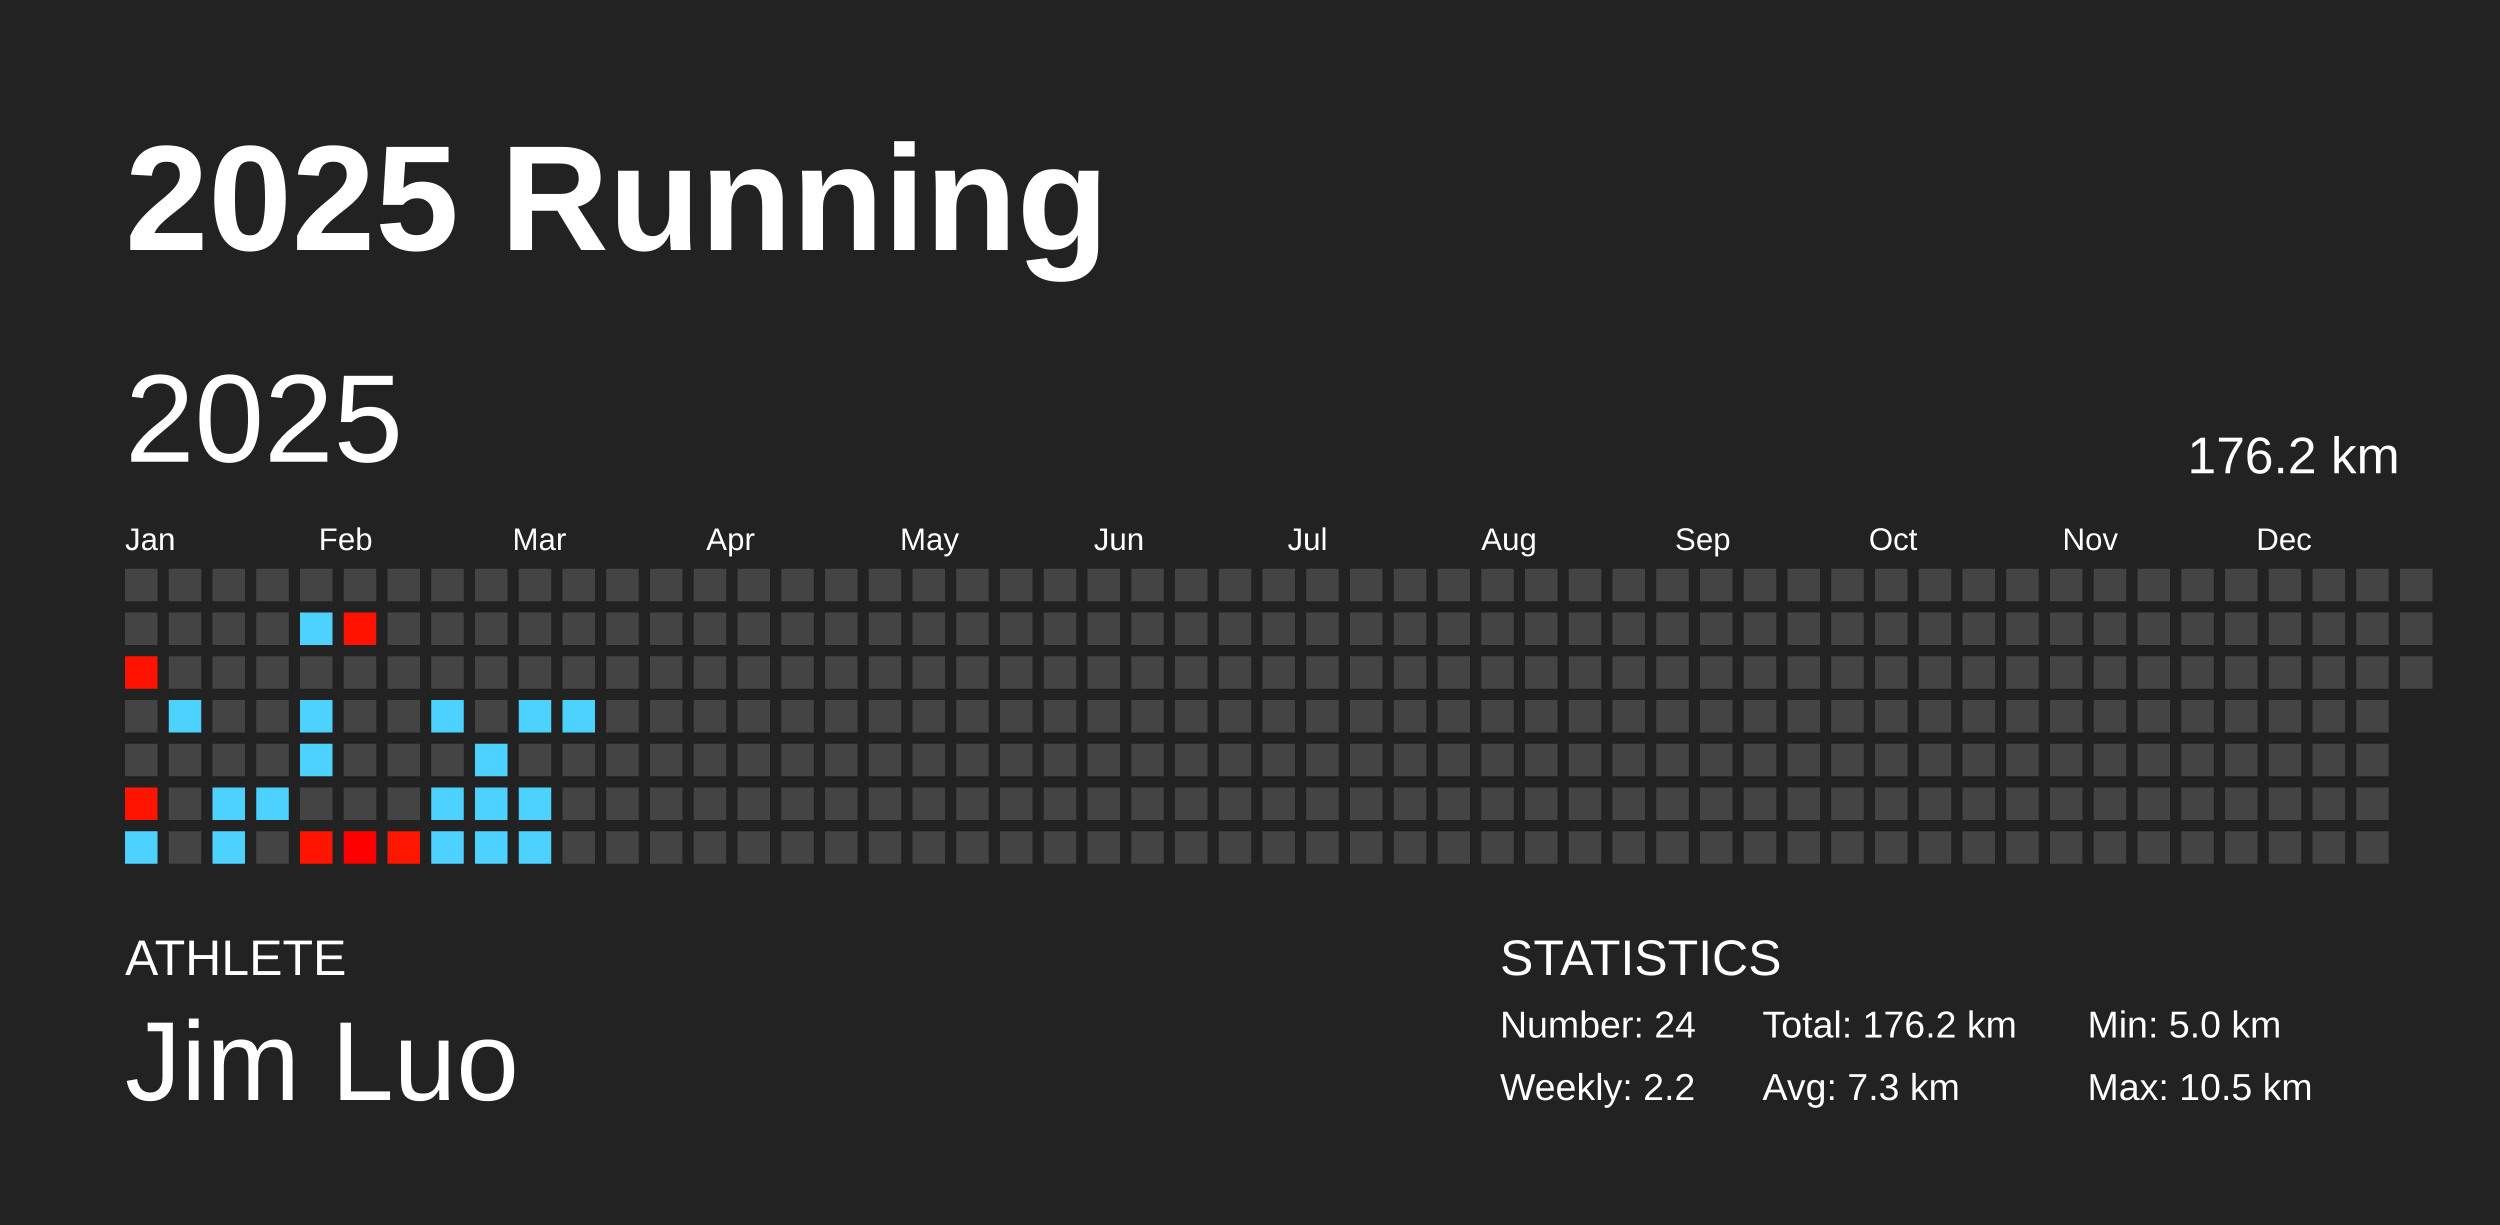
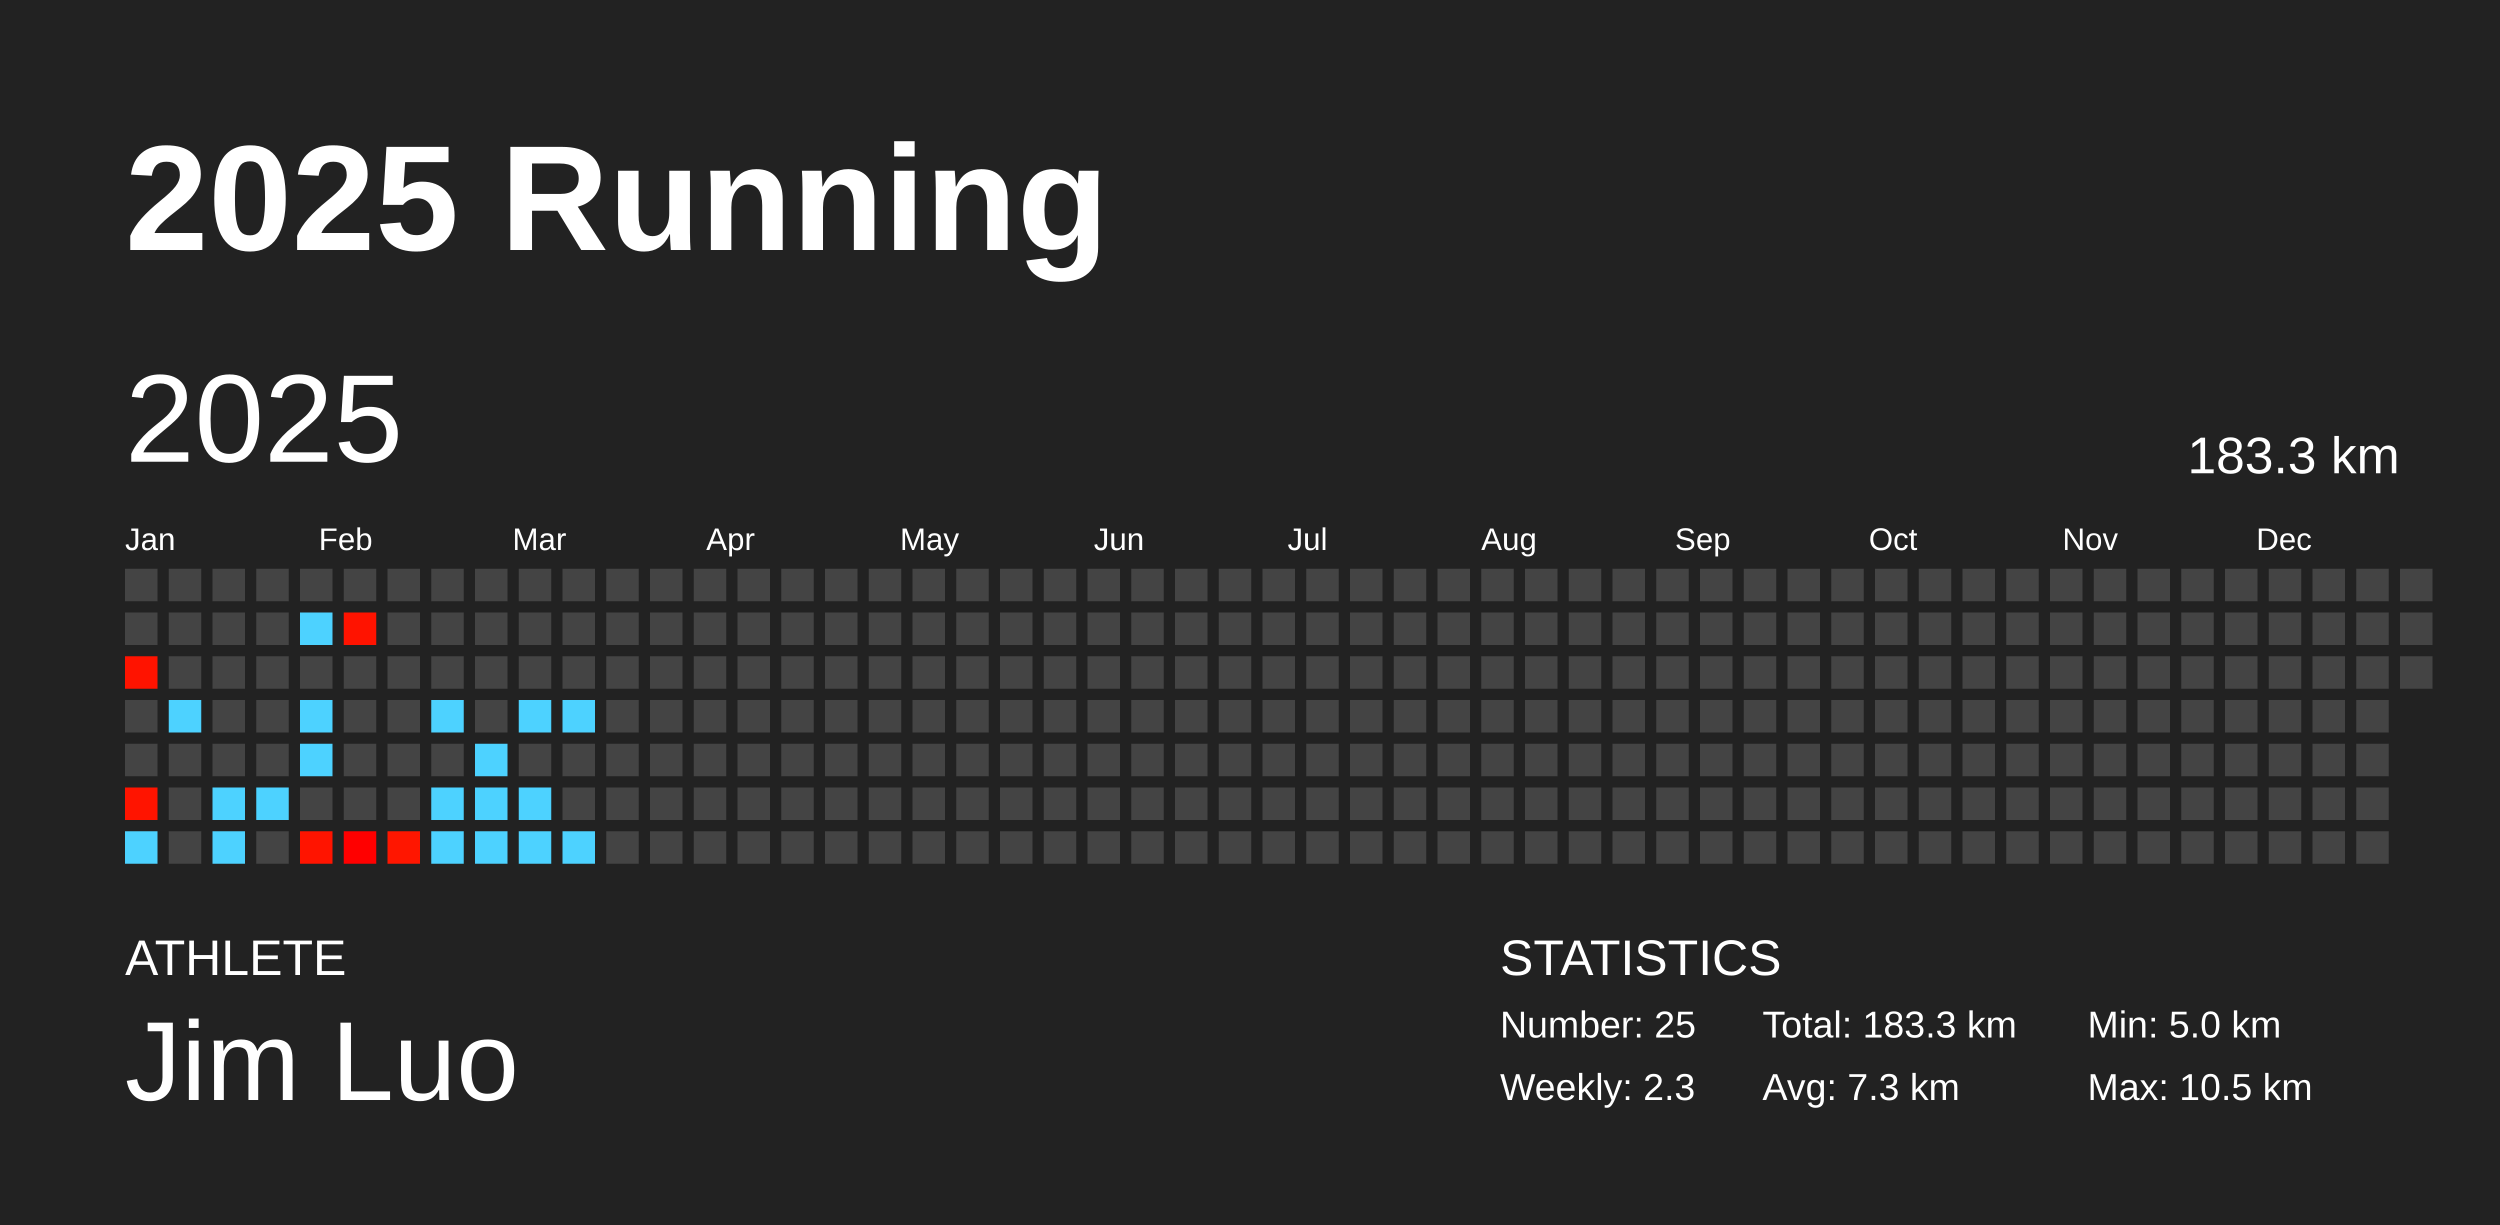
<svg xmlns="http://www.w3.org/2000/svg" baseProfile="full" height="98mm" version="1.1" viewBox="0,0,200,98" width="200mm">
  <defs />
  <rect fill="#222222" height="98" width="200" x="0" y="0" />
  <text fill="#FFFFFF" style="font-size:12px; font-family:Arial; font-weight:bold;" x="10" y="20">2025 Running</text>
  <text fill="#FFFFFF" style="font-size:4px; font-family:Arial" x="10" y="78">ATHLETE</text>
  <text fill="#FFFFFF" style="font-size:9px; font-family:Arial" x="10" y="88">Jim Luo</text>
  <text fill="#FFFFFF" style="font-size:4px; font-family:Arial" x="120" y="78">STATISTICS</text>
-   <text fill="#FFFFFF" style="font-size:3px; font-family:Arial" x="120" y="83">Number: 24</text>
-   <text fill="#FFFFFF" style="font-size:3px; font-family:Arial" x="120" y="88">Weekly: 2.2</text>
-   <text fill="#FFFFFF" style="font-size:3px; font-family:Arial" x="141" y="83">Total: 176.2 km</text>
+   <text fill="#FFFFFF" style="font-size:3px; font-family:Arial" x="120" y="83">Number: 25</text>
+   <text fill="#FFFFFF" style="font-size:3px; font-family:Arial" x="120" y="88">Weekly: 2.3</text>
+   <text fill="#FFFFFF" style="font-size:3px; font-family:Arial" x="141" y="83">Total: 183.3 km</text>
  <text fill="#FFFFFF" style="font-size:3px; font-family:Arial" x="141" y="88">Avg: 7.3 km</text>
  <text fill="#FFFFFF" style="font-size:3px; font-family:Arial" x="167" y="83">Min: 5.0 km</text>
  <text fill="#FFFFFF" style="font-size:3px; font-family:Arial" x="167" y="88">Max: 10.5 km</text>
  <text dominant-baseline="hanging" fill="#FFFFFF" style="font-size:10.0px; font-family:Arial;" x="10" y="30">2025</text>
-   <text dominant-baseline="hanging" fill="#FFFFFF" style="font-size:4.125px; font-family:Arial;" x="175" y="35">176.2 km</text>
+   <text dominant-baseline="hanging" fill="#FFFFFF" style="font-size:4.125px; font-family:Arial;" x="175" y="35">183.3 km</text>
  <text fill="#FFFFFF" style="font-size:2.5px; font-family:Arial" x="10.0" y="44">Jan</text>
  <text fill="#FFFFFF" style="font-size:2.5px; font-family:Arial" x="25.5" y="44">Feb</text>
  <text fill="#FFFFFF" style="font-size:2.5px; font-family:Arial" x="41.0" y="44">Mar</text>
  <text fill="#FFFFFF" style="font-size:2.5px; font-family:Arial" x="56.5" y="44">Apr</text>
  <text fill="#FFFFFF" style="font-size:2.5px; font-family:Arial" x="72.0" y="44">May</text>
  <text fill="#FFFFFF" style="font-size:2.5px; font-family:Arial" x="87.5" y="44">Jun</text>
  <text fill="#FFFFFF" style="font-size:2.5px; font-family:Arial" x="103.0" y="44">Jul</text>
  <text fill="#FFFFFF" style="font-size:2.5px; font-family:Arial" x="118.5" y="44">Aug</text>
  <text fill="#FFFFFF" style="font-size:2.5px; font-family:Arial" x="134.0" y="44">Sep</text>
  <text fill="#FFFFFF" style="font-size:2.5px; font-family:Arial" x="149.5" y="44">Oct</text>
  <text fill="#FFFFFF" style="font-size:2.5px; font-family:Arial" x="165.0" y="44">Nov</text>
  <text fill="#FFFFFF" style="font-size:2.5px; font-family:Arial" x="180.5" y="44">Dec</text>
  <rect fill="#444444" height="2.6" width="2.6" x="10.0" y="45.5" />
  <rect fill="#444444" height="2.6" width="2.6" x="10.0" y="49.0" />
  <rect fill="#ff1300" height="2.6" width="2.6" x="10.0" y="52.5" />
  <rect fill="#444444" height="2.6" width="2.6" x="10.0" y="56.0" />
  <rect fill="#444444" height="2.6" width="2.6" x="10.0" y="59.5" />
  <rect fill="#ff1400" height="2.6" width="2.6" x="10.0" y="63.0" />
  <rect fill="#4dd2ff" height="2.6" width="2.6" x="10.0" y="66.5" />
  <rect fill="#444444" height="2.6" width="2.6" x="13.5" y="45.5" />
  <rect fill="#444444" height="2.6" width="2.6" x="13.5" y="49.0" />
  <rect fill="#444444" height="2.6" width="2.6" x="13.5" y="52.5" />
  <rect fill="#4dd2ff" height="2.6" width="2.6" x="13.5" y="56.0" />
  <rect fill="#444444" height="2.6" width="2.6" x="13.5" y="59.5" />
  <rect fill="#444444" height="2.6" width="2.6" x="13.5" y="63.0" />
  <rect fill="#444444" height="2.6" width="2.6" x="13.5" y="66.5" />
  <rect fill="#444444" height="2.6" width="2.6" x="17.0" y="45.5" />
  <rect fill="#444444" height="2.6" width="2.6" x="17.0" y="49.0" />
  <rect fill="#444444" height="2.6" width="2.6" x="17.0" y="52.5" />
  <rect fill="#444444" height="2.6" width="2.6" x="17.0" y="56.0" />
  <rect fill="#444444" height="2.6" width="2.6" x="17.0" y="59.5" />
  <rect fill="#4dd2ff" height="2.6" width="2.6" x="17.0" y="63.0" />
  <rect fill="#4dd2ff" height="2.6" width="2.6" x="17.0" y="66.5" />
  <rect fill="#444444" height="2.6" width="2.6" x="20.5" y="45.5" />
  <rect fill="#444444" height="2.6" width="2.6" x="20.5" y="49.0" />
  <rect fill="#444444" height="2.6" width="2.6" x="20.5" y="52.5" />
  <rect fill="#444444" height="2.6" width="2.6" x="20.5" y="56.0" />
  <rect fill="#444444" height="2.6" width="2.6" x="20.5" y="59.5" />
  <rect fill="#4dd2ff" height="2.6" width="2.6" x="20.5" y="63.0" />
  <rect fill="#444444" height="2.6" width="2.6" x="20.5" y="66.5" />
  <rect fill="#444444" height="2.6" width="2.6" x="24.0" y="45.5" />
  <rect fill="#4dd2ff" height="2.6" width="2.6" x="24.0" y="49.0" />
  <rect fill="#444444" height="2.6" width="2.6" x="24.0" y="52.5" />
  <rect fill="#4dd2ff" height="2.6" width="2.6" x="24.0" y="56.0" />
  <rect fill="#4dd2ff" height="2.6" width="2.6" x="24.0" y="59.5" />
  <rect fill="#444444" height="2.6" width="2.6" x="24.0" y="63.0" />
  <rect fill="#ff1400" height="2.6" width="2.6" x="24.0" y="66.5" />
  <rect fill="#444444" height="2.6" width="2.6" x="27.5" y="45.5" />
  <rect fill="#ff1300" height="2.6" width="2.6" x="27.5" y="49.0" />
  <rect fill="#444444" height="2.6" width="2.6" x="27.5" y="52.5" />
  <rect fill="#444444" height="2.6" width="2.6" x="27.5" y="56.0" />
  <rect fill="#444444" height="2.6" width="2.6" x="27.5" y="59.5" />
  <rect fill="#444444" height="2.6" width="2.6" x="27.5" y="63.0" />
  <rect fill="#ff0000" height="2.6" width="2.6" x="27.5" y="66.5" />
  <rect fill="#444444" height="2.6" width="2.6" x="31.0" y="45.5" />
  <rect fill="#444444" height="2.6" width="2.6" x="31.0" y="49.0" />
  <rect fill="#444444" height="2.6" width="2.6" x="31.0" y="52.5" />
  <rect fill="#444444" height="2.6" width="2.6" x="31.0" y="56.0" />
  <rect fill="#444444" height="2.6" width="2.6" x="31.0" y="59.5" />
  <rect fill="#444444" height="2.6" width="2.6" x="31.0" y="63.0" />
  <rect fill="#ff1600" height="2.6" width="2.6" x="31.0" y="66.5" />
  <rect fill="#444444" height="2.6" width="2.6" x="34.5" y="45.5" />
  <rect fill="#444444" height="2.6" width="2.6" x="34.5" y="49.0" />
  <rect fill="#444444" height="2.6" width="2.6" x="34.5" y="52.5" />
  <rect fill="#4dd2ff" height="2.6" width="2.6" x="34.5" y="56.0" />
  <rect fill="#444444" height="2.6" width="2.6" x="34.5" y="59.5" />
  <rect fill="#4dd2ff" height="2.6" width="2.6" x="34.5" y="63.0" />
  <rect fill="#4dd2ff" height="2.6" width="2.6" x="34.5" y="66.5" />
  <rect fill="#444444" height="2.6" width="2.6" x="38.0" y="45.5" />
  <rect fill="#444444" height="2.6" width="2.6" x="38.0" y="49.0" />
  <rect fill="#444444" height="2.6" width="2.6" x="38.0" y="52.5" />
  <rect fill="#444444" height="2.6" width="2.6" x="38.0" y="56.0" />
  <rect fill="#4dd2ff" height="2.6" width="2.6" x="38.0" y="59.5" />
  <rect fill="#4dd2ff" height="2.6" width="2.6" x="38.0" y="63.0" />
  <rect fill="#4dd2ff" height="2.6" width="2.6" x="38.0" y="66.5" />
  <rect fill="#444444" height="2.6" width="2.6" x="41.5" y="45.5" />
  <rect fill="#444444" height="2.6" width="2.6" x="41.5" y="49.0" />
  <rect fill="#444444" height="2.6" width="2.6" x="41.5" y="52.5" />
  <rect fill="#4dd2ff" height="2.6" width="2.6" x="41.5" y="56.0" />
  <rect fill="#444444" height="2.6" width="2.6" x="41.5" y="59.5" />
  <rect fill="#4dd2ff" height="2.6" width="2.6" x="41.5" y="63.0" />
  <rect fill="#4dd2ff" height="2.6" width="2.6" x="41.5" y="66.5" />
  <rect fill="#444444" height="2.6" width="2.6" x="45.0" y="45.5" />
  <rect fill="#444444" height="2.6" width="2.6" x="45.0" y="49.0" />
  <rect fill="#444444" height="2.6" width="2.6" x="45.0" y="52.5" />
  <rect fill="#4dd2ff" height="2.6" width="2.6" x="45.0" y="56.0" />
  <rect fill="#444444" height="2.6" width="2.6" x="45.0" y="59.5" />
  <rect fill="#444444" height="2.6" width="2.6" x="45.0" y="63.0" />
-   <rect fill="#444444" height="2.6" width="2.6" x="45.0" y="66.5" />
+   <rect fill="#4dd2ff" height="2.6" width="2.6" x="45.0" y="66.5" />
  <rect fill="#444444" height="2.6" width="2.6" x="48.5" y="45.5" />
  <rect fill="#444444" height="2.6" width="2.6" x="48.5" y="49.0" />
  <rect fill="#444444" height="2.6" width="2.6" x="48.5" y="52.5" />
  <rect fill="#444444" height="2.6" width="2.6" x="48.5" y="56.0" />
  <rect fill="#444444" height="2.6" width="2.6" x="48.5" y="59.5" />
  <rect fill="#444444" height="2.6" width="2.6" x="48.5" y="63.0" />
  <rect fill="#444444" height="2.6" width="2.6" x="48.5" y="66.5" />
  <rect fill="#444444" height="2.6" width="2.6" x="52.0" y="45.5" />
  <rect fill="#444444" height="2.6" width="2.6" x="52.0" y="49.0" />
  <rect fill="#444444" height="2.6" width="2.6" x="52.0" y="52.5" />
  <rect fill="#444444" height="2.6" width="2.6" x="52.0" y="56.0" />
  <rect fill="#444444" height="2.6" width="2.6" x="52.0" y="59.5" />
  <rect fill="#444444" height="2.6" width="2.6" x="52.0" y="63.0" />
  <rect fill="#444444" height="2.6" width="2.6" x="52.0" y="66.5" />
  <rect fill="#444444" height="2.6" width="2.6" x="55.5" y="45.5" />
  <rect fill="#444444" height="2.6" width="2.6" x="55.5" y="49.0" />
  <rect fill="#444444" height="2.6" width="2.6" x="55.5" y="52.5" />
  <rect fill="#444444" height="2.6" width="2.6" x="55.5" y="56.0" />
  <rect fill="#444444" height="2.6" width="2.6" x="55.5" y="59.5" />
  <rect fill="#444444" height="2.6" width="2.6" x="55.5" y="63.0" />
  <rect fill="#444444" height="2.6" width="2.6" x="55.5" y="66.5" />
  <rect fill="#444444" height="2.6" width="2.6" x="59.0" y="45.5" />
  <rect fill="#444444" height="2.6" width="2.6" x="59.0" y="49.0" />
  <rect fill="#444444" height="2.6" width="2.6" x="59.0" y="52.5" />
  <rect fill="#444444" height="2.6" width="2.6" x="59.0" y="56.0" />
  <rect fill="#444444" height="2.6" width="2.6" x="59.0" y="59.5" />
  <rect fill="#444444" height="2.6" width="2.6" x="59.0" y="63.0" />
  <rect fill="#444444" height="2.6" width="2.6" x="59.0" y="66.5" />
  <rect fill="#444444" height="2.6" width="2.6" x="62.5" y="45.5" />
  <rect fill="#444444" height="2.6" width="2.6" x="62.5" y="49.0" />
  <rect fill="#444444" height="2.6" width="2.6" x="62.5" y="52.5" />
  <rect fill="#444444" height="2.6" width="2.6" x="62.5" y="56.0" />
  <rect fill="#444444" height="2.6" width="2.6" x="62.5" y="59.5" />
  <rect fill="#444444" height="2.6" width="2.6" x="62.5" y="63.0" />
  <rect fill="#444444" height="2.6" width="2.6" x="62.5" y="66.5" />
  <rect fill="#444444" height="2.6" width="2.6" x="66.0" y="45.5" />
  <rect fill="#444444" height="2.6" width="2.6" x="66.0" y="49.0" />
  <rect fill="#444444" height="2.6" width="2.6" x="66.0" y="52.5" />
  <rect fill="#444444" height="2.6" width="2.6" x="66.0" y="56.0" />
  <rect fill="#444444" height="2.6" width="2.6" x="66.0" y="59.5" />
  <rect fill="#444444" height="2.6" width="2.6" x="66.0" y="63.0" />
  <rect fill="#444444" height="2.6" width="2.6" x="66.0" y="66.5" />
  <rect fill="#444444" height="2.6" width="2.6" x="69.5" y="45.5" />
  <rect fill="#444444" height="2.6" width="2.6" x="69.5" y="49.0" />
  <rect fill="#444444" height="2.6" width="2.6" x="69.5" y="52.5" />
  <rect fill="#444444" height="2.6" width="2.6" x="69.5" y="56.0" />
  <rect fill="#444444" height="2.6" width="2.6" x="69.5" y="59.5" />
  <rect fill="#444444" height="2.6" width="2.6" x="69.5" y="63.0" />
  <rect fill="#444444" height="2.6" width="2.6" x="69.5" y="66.5" />
  <rect fill="#444444" height="2.6" width="2.6" x="73.0" y="45.5" />
  <rect fill="#444444" height="2.6" width="2.6" x="73.0" y="49.0" />
  <rect fill="#444444" height="2.6" width="2.6" x="73.0" y="52.5" />
  <rect fill="#444444" height="2.6" width="2.6" x="73.0" y="56.0" />
  <rect fill="#444444" height="2.6" width="2.6" x="73.0" y="59.5" />
  <rect fill="#444444" height="2.6" width="2.6" x="73.0" y="63.0" />
  <rect fill="#444444" height="2.6" width="2.6" x="73.0" y="66.5" />
  <rect fill="#444444" height="2.6" width="2.6" x="76.5" y="45.5" />
  <rect fill="#444444" height="2.6" width="2.6" x="76.5" y="49.0" />
  <rect fill="#444444" height="2.6" width="2.6" x="76.5" y="52.5" />
  <rect fill="#444444" height="2.6" width="2.6" x="76.5" y="56.0" />
  <rect fill="#444444" height="2.6" width="2.6" x="76.5" y="59.5" />
  <rect fill="#444444" height="2.6" width="2.6" x="76.5" y="63.0" />
  <rect fill="#444444" height="2.6" width="2.6" x="76.5" y="66.5" />
  <rect fill="#444444" height="2.6" width="2.6" x="80.0" y="45.5" />
  <rect fill="#444444" height="2.6" width="2.6" x="80.0" y="49.0" />
  <rect fill="#444444" height="2.6" width="2.6" x="80.0" y="52.5" />
  <rect fill="#444444" height="2.6" width="2.6" x="80.0" y="56.0" />
  <rect fill="#444444" height="2.6" width="2.6" x="80.0" y="59.5" />
  <rect fill="#444444" height="2.6" width="2.6" x="80.0" y="63.0" />
  <rect fill="#444444" height="2.6" width="2.6" x="80.0" y="66.5" />
  <rect fill="#444444" height="2.6" width="2.6" x="83.5" y="45.5" />
  <rect fill="#444444" height="2.6" width="2.6" x="83.5" y="49.0" />
  <rect fill="#444444" height="2.6" width="2.6" x="83.5" y="52.5" />
  <rect fill="#444444" height="2.6" width="2.6" x="83.5" y="56.0" />
  <rect fill="#444444" height="2.6" width="2.6" x="83.5" y="59.5" />
  <rect fill="#444444" height="2.6" width="2.6" x="83.5" y="63.0" />
  <rect fill="#444444" height="2.6" width="2.6" x="83.5" y="66.5" />
  <rect fill="#444444" height="2.6" width="2.6" x="87.0" y="45.5" />
  <rect fill="#444444" height="2.6" width="2.6" x="87.0" y="49.0" />
  <rect fill="#444444" height="2.6" width="2.6" x="87.0" y="52.5" />
  <rect fill="#444444" height="2.6" width="2.6" x="87.0" y="56.0" />
  <rect fill="#444444" height="2.6" width="2.6" x="87.0" y="59.5" />
  <rect fill="#444444" height="2.6" width="2.6" x="87.0" y="63.0" />
  <rect fill="#444444" height="2.6" width="2.6" x="87.0" y="66.5" />
  <rect fill="#444444" height="2.6" width="2.6" x="90.5" y="45.5" />
  <rect fill="#444444" height="2.6" width="2.6" x="90.5" y="49.0" />
  <rect fill="#444444" height="2.6" width="2.6" x="90.5" y="52.5" />
  <rect fill="#444444" height="2.6" width="2.6" x="90.5" y="56.0" />
  <rect fill="#444444" height="2.6" width="2.6" x="90.5" y="59.5" />
  <rect fill="#444444" height="2.6" width="2.6" x="90.5" y="63.0" />
  <rect fill="#444444" height="2.6" width="2.6" x="90.5" y="66.5" />
  <rect fill="#444444" height="2.6" width="2.6" x="94.0" y="45.5" />
  <rect fill="#444444" height="2.6" width="2.6" x="94.0" y="49.0" />
  <rect fill="#444444" height="2.6" width="2.6" x="94.0" y="52.5" />
  <rect fill="#444444" height="2.6" width="2.6" x="94.0" y="56.0" />
  <rect fill="#444444" height="2.6" width="2.6" x="94.0" y="59.5" />
  <rect fill="#444444" height="2.6" width="2.6" x="94.0" y="63.0" />
  <rect fill="#444444" height="2.6" width="2.6" x="94.0" y="66.5" />
  <rect fill="#444444" height="2.6" width="2.6" x="97.5" y="45.5" />
  <rect fill="#444444" height="2.6" width="2.6" x="97.5" y="49.0" />
  <rect fill="#444444" height="2.6" width="2.6" x="97.5" y="52.5" />
  <rect fill="#444444" height="2.6" width="2.6" x="97.5" y="56.0" />
  <rect fill="#444444" height="2.6" width="2.6" x="97.5" y="59.5" />
  <rect fill="#444444" height="2.6" width="2.6" x="97.5" y="63.0" />
  <rect fill="#444444" height="2.6" width="2.6" x="97.5" y="66.5" />
  <rect fill="#444444" height="2.6" width="2.6" x="101.0" y="45.5" />
  <rect fill="#444444" height="2.6" width="2.6" x="101.0" y="49.0" />
  <rect fill="#444444" height="2.6" width="2.6" x="101.0" y="52.5" />
  <rect fill="#444444" height="2.6" width="2.6" x="101.0" y="56.0" />
  <rect fill="#444444" height="2.6" width="2.6" x="101.0" y="59.5" />
  <rect fill="#444444" height="2.6" width="2.6" x="101.0" y="63.0" />
  <rect fill="#444444" height="2.6" width="2.6" x="101.0" y="66.5" />
  <rect fill="#444444" height="2.6" width="2.6" x="104.5" y="45.5" />
  <rect fill="#444444" height="2.6" width="2.6" x="104.5" y="49.0" />
  <rect fill="#444444" height="2.6" width="2.6" x="104.5" y="52.5" />
  <rect fill="#444444" height="2.6" width="2.6" x="104.5" y="56.0" />
  <rect fill="#444444" height="2.6" width="2.6" x="104.5" y="59.5" />
  <rect fill="#444444" height="2.6" width="2.6" x="104.5" y="63.0" />
  <rect fill="#444444" height="2.6" width="2.6" x="104.5" y="66.5" />
  <rect fill="#444444" height="2.6" width="2.6" x="108.0" y="45.5" />
  <rect fill="#444444" height="2.6" width="2.6" x="108.0" y="49.0" />
  <rect fill="#444444" height="2.6" width="2.6" x="108.0" y="52.5" />
  <rect fill="#444444" height="2.6" width="2.6" x="108.0" y="56.0" />
  <rect fill="#444444" height="2.6" width="2.6" x="108.0" y="59.5" />
  <rect fill="#444444" height="2.6" width="2.6" x="108.0" y="63.0" />
  <rect fill="#444444" height="2.6" width="2.6" x="108.0" y="66.5" />
  <rect fill="#444444" height="2.6" width="2.6" x="111.5" y="45.5" />
  <rect fill="#444444" height="2.6" width="2.6" x="111.5" y="49.0" />
  <rect fill="#444444" height="2.6" width="2.6" x="111.5" y="52.5" />
  <rect fill="#444444" height="2.6" width="2.6" x="111.5" y="56.0" />
  <rect fill="#444444" height="2.6" width="2.6" x="111.5" y="59.5" />
  <rect fill="#444444" height="2.6" width="2.6" x="111.5" y="63.0" />
  <rect fill="#444444" height="2.6" width="2.6" x="111.5" y="66.5" />
  <rect fill="#444444" height="2.6" width="2.6" x="115.0" y="45.5" />
  <rect fill="#444444" height="2.6" width="2.6" x="115.0" y="49.0" />
  <rect fill="#444444" height="2.6" width="2.6" x="115.0" y="52.5" />
  <rect fill="#444444" height="2.6" width="2.6" x="115.0" y="56.0" />
  <rect fill="#444444" height="2.6" width="2.6" x="115.0" y="59.5" />
  <rect fill="#444444" height="2.6" width="2.6" x="115.0" y="63.0" />
  <rect fill="#444444" height="2.6" width="2.6" x="115.0" y="66.5" />
  <rect fill="#444444" height="2.6" width="2.6" x="118.5" y="45.5" />
  <rect fill="#444444" height="2.6" width="2.6" x="118.5" y="49.0" />
  <rect fill="#444444" height="2.6" width="2.6" x="118.5" y="52.5" />
  <rect fill="#444444" height="2.6" width="2.6" x="118.5" y="56.0" />
  <rect fill="#444444" height="2.6" width="2.6" x="118.5" y="59.5" />
  <rect fill="#444444" height="2.6" width="2.6" x="118.5" y="63.0" />
  <rect fill="#444444" height="2.6" width="2.6" x="118.5" y="66.5" />
  <rect fill="#444444" height="2.6" width="2.6" x="122.0" y="45.5" />
  <rect fill="#444444" height="2.6" width="2.6" x="122.0" y="49.0" />
  <rect fill="#444444" height="2.6" width="2.6" x="122.0" y="52.5" />
  <rect fill="#444444" height="2.6" width="2.6" x="122.0" y="56.0" />
  <rect fill="#444444" height="2.6" width="2.6" x="122.0" y="59.5" />
  <rect fill="#444444" height="2.6" width="2.6" x="122.0" y="63.0" />
  <rect fill="#444444" height="2.6" width="2.6" x="122.0" y="66.5" />
  <rect fill="#444444" height="2.6" width="2.6" x="125.5" y="45.5" />
  <rect fill="#444444" height="2.6" width="2.6" x="125.5" y="49.0" />
  <rect fill="#444444" height="2.6" width="2.6" x="125.5" y="52.5" />
  <rect fill="#444444" height="2.6" width="2.6" x="125.5" y="56.0" />
  <rect fill="#444444" height="2.6" width="2.6" x="125.5" y="59.5" />
  <rect fill="#444444" height="2.6" width="2.6" x="125.5" y="63.0" />
  <rect fill="#444444" height="2.6" width="2.6" x="125.5" y="66.5" />
  <rect fill="#444444" height="2.6" width="2.6" x="129.0" y="45.5" />
  <rect fill="#444444" height="2.6" width="2.6" x="129.0" y="49.0" />
  <rect fill="#444444" height="2.6" width="2.6" x="129.0" y="52.5" />
  <rect fill="#444444" height="2.6" width="2.6" x="129.0" y="56.0" />
  <rect fill="#444444" height="2.6" width="2.6" x="129.0" y="59.5" />
  <rect fill="#444444" height="2.6" width="2.6" x="129.0" y="63.0" />
  <rect fill="#444444" height="2.6" width="2.6" x="129.0" y="66.5" />
  <rect fill="#444444" height="2.6" width="2.6" x="132.5" y="45.5" />
  <rect fill="#444444" height="2.6" width="2.6" x="132.5" y="49.0" />
  <rect fill="#444444" height="2.6" width="2.6" x="132.5" y="52.5" />
  <rect fill="#444444" height="2.6" width="2.6" x="132.5" y="56.0" />
  <rect fill="#444444" height="2.6" width="2.6" x="132.5" y="59.5" />
  <rect fill="#444444" height="2.6" width="2.6" x="132.5" y="63.0" />
  <rect fill="#444444" height="2.6" width="2.6" x="132.5" y="66.5" />
  <rect fill="#444444" height="2.6" width="2.6" x="136.0" y="45.5" />
  <rect fill="#444444" height="2.6" width="2.6" x="136.0" y="49.0" />
  <rect fill="#444444" height="2.6" width="2.6" x="136.0" y="52.5" />
  <rect fill="#444444" height="2.6" width="2.6" x="136.0" y="56.0" />
  <rect fill="#444444" height="2.6" width="2.6" x="136.0" y="59.5" />
  <rect fill="#444444" height="2.6" width="2.6" x="136.0" y="63.0" />
  <rect fill="#444444" height="2.6" width="2.6" x="136.0" y="66.5" />
  <rect fill="#444444" height="2.6" width="2.6" x="139.5" y="45.5" />
  <rect fill="#444444" height="2.6" width="2.6" x="139.5" y="49.0" />
  <rect fill="#444444" height="2.6" width="2.6" x="139.5" y="52.5" />
  <rect fill="#444444" height="2.6" width="2.6" x="139.5" y="56.0" />
  <rect fill="#444444" height="2.6" width="2.6" x="139.5" y="59.5" />
  <rect fill="#444444" height="2.6" width="2.6" x="139.5" y="63.0" />
  <rect fill="#444444" height="2.6" width="2.6" x="139.5" y="66.5" />
  <rect fill="#444444" height="2.6" width="2.6" x="143.0" y="45.5" />
  <rect fill="#444444" height="2.6" width="2.6" x="143.0" y="49.0" />
  <rect fill="#444444" height="2.6" width="2.6" x="143.0" y="52.5" />
  <rect fill="#444444" height="2.6" width="2.6" x="143.0" y="56.0" />
  <rect fill="#444444" height="2.6" width="2.6" x="143.0" y="59.5" />
  <rect fill="#444444" height="2.6" width="2.6" x="143.0" y="63.0" />
  <rect fill="#444444" height="2.6" width="2.6" x="143.0" y="66.5" />
  <rect fill="#444444" height="2.6" width="2.6" x="146.5" y="45.5" />
  <rect fill="#444444" height="2.6" width="2.6" x="146.5" y="49.0" />
  <rect fill="#444444" height="2.6" width="2.6" x="146.5" y="52.5" />
  <rect fill="#444444" height="2.6" width="2.6" x="146.5" y="56.0" />
  <rect fill="#444444" height="2.6" width="2.6" x="146.5" y="59.5" />
  <rect fill="#444444" height="2.6" width="2.6" x="146.5" y="63.0" />
  <rect fill="#444444" height="2.6" width="2.6" x="146.5" y="66.5" />
  <rect fill="#444444" height="2.6" width="2.6" x="150.0" y="45.5" />
  <rect fill="#444444" height="2.6" width="2.6" x="150.0" y="49.0" />
  <rect fill="#444444" height="2.6" width="2.6" x="150.0" y="52.5" />
  <rect fill="#444444" height="2.6" width="2.6" x="150.0" y="56.0" />
  <rect fill="#444444" height="2.6" width="2.6" x="150.0" y="59.5" />
  <rect fill="#444444" height="2.6" width="2.6" x="150.0" y="63.0" />
  <rect fill="#444444" height="2.6" width="2.6" x="150.0" y="66.5" />
  <rect fill="#444444" height="2.6" width="2.6" x="153.5" y="45.5" />
  <rect fill="#444444" height="2.6" width="2.6" x="153.5" y="49.0" />
  <rect fill="#444444" height="2.6" width="2.6" x="153.5" y="52.5" />
  <rect fill="#444444" height="2.6" width="2.6" x="153.5" y="56.0" />
  <rect fill="#444444" height="2.6" width="2.6" x="153.5" y="59.5" />
  <rect fill="#444444" height="2.6" width="2.6" x="153.5" y="63.0" />
  <rect fill="#444444" height="2.6" width="2.6" x="153.5" y="66.5" />
  <rect fill="#444444" height="2.6" width="2.6" x="157.0" y="45.5" />
  <rect fill="#444444" height="2.6" width="2.6" x="157.0" y="49.0" />
  <rect fill="#444444" height="2.6" width="2.6" x="157.0" y="52.5" />
  <rect fill="#444444" height="2.6" width="2.6" x="157.0" y="56.0" />
  <rect fill="#444444" height="2.6" width="2.6" x="157.0" y="59.5" />
  <rect fill="#444444" height="2.6" width="2.6" x="157.0" y="63.0" />
  <rect fill="#444444" height="2.6" width="2.6" x="157.0" y="66.5" />
  <rect fill="#444444" height="2.6" width="2.6" x="160.5" y="45.5" />
  <rect fill="#444444" height="2.6" width="2.6" x="160.5" y="49.0" />
  <rect fill="#444444" height="2.6" width="2.6" x="160.5" y="52.5" />
  <rect fill="#444444" height="2.6" width="2.6" x="160.5" y="56.0" />
  <rect fill="#444444" height="2.6" width="2.6" x="160.5" y="59.5" />
  <rect fill="#444444" height="2.6" width="2.6" x="160.5" y="63.0" />
  <rect fill="#444444" height="2.6" width="2.6" x="160.5" y="66.5" />
  <rect fill="#444444" height="2.6" width="2.6" x="164.0" y="45.5" />
  <rect fill="#444444" height="2.6" width="2.6" x="164.0" y="49.0" />
  <rect fill="#444444" height="2.6" width="2.6" x="164.0" y="52.5" />
  <rect fill="#444444" height="2.6" width="2.6" x="164.0" y="56.0" />
  <rect fill="#444444" height="2.6" width="2.6" x="164.0" y="59.5" />
  <rect fill="#444444" height="2.6" width="2.6" x="164.0" y="63.0" />
  <rect fill="#444444" height="2.6" width="2.6" x="164.0" y="66.5" />
  <rect fill="#444444" height="2.6" width="2.6" x="167.5" y="45.5" />
  <rect fill="#444444" height="2.6" width="2.6" x="167.5" y="49.0" />
  <rect fill="#444444" height="2.6" width="2.6" x="167.5" y="52.5" />
  <rect fill="#444444" height="2.6" width="2.6" x="167.5" y="56.0" />
  <rect fill="#444444" height="2.6" width="2.6" x="167.5" y="59.5" />
  <rect fill="#444444" height="2.6" width="2.6" x="167.5" y="63.0" />
  <rect fill="#444444" height="2.6" width="2.6" x="167.5" y="66.5" />
  <rect fill="#444444" height="2.6" width="2.6" x="171.0" y="45.5" />
  <rect fill="#444444" height="2.6" width="2.6" x="171.0" y="49.0" />
  <rect fill="#444444" height="2.6" width="2.6" x="171.0" y="52.5" />
  <rect fill="#444444" height="2.6" width="2.6" x="171.0" y="56.0" />
  <rect fill="#444444" height="2.6" width="2.6" x="171.0" y="59.5" />
  <rect fill="#444444" height="2.6" width="2.6" x="171.0" y="63.0" />
  <rect fill="#444444" height="2.6" width="2.6" x="171.0" y="66.5" />
  <rect fill="#444444" height="2.6" width="2.6" x="174.5" y="45.5" />
  <rect fill="#444444" height="2.6" width="2.6" x="174.5" y="49.0" />
  <rect fill="#444444" height="2.6" width="2.6" x="174.5" y="52.5" />
  <rect fill="#444444" height="2.6" width="2.6" x="174.5" y="56.0" />
  <rect fill="#444444" height="2.6" width="2.6" x="174.5" y="59.5" />
  <rect fill="#444444" height="2.6" width="2.6" x="174.5" y="63.0" />
  <rect fill="#444444" height="2.6" width="2.6" x="174.5" y="66.5" />
  <rect fill="#444444" height="2.6" width="2.6" x="178.0" y="45.5" />
  <rect fill="#444444" height="2.6" width="2.6" x="178.0" y="49.0" />
  <rect fill="#444444" height="2.6" width="2.6" x="178.0" y="52.5" />
  <rect fill="#444444" height="2.6" width="2.6" x="178.0" y="56.0" />
  <rect fill="#444444" height="2.6" width="2.6" x="178.0" y="59.5" />
  <rect fill="#444444" height="2.6" width="2.6" x="178.0" y="63.0" />
  <rect fill="#444444" height="2.6" width="2.6" x="178.0" y="66.5" />
  <rect fill="#444444" height="2.6" width="2.6" x="181.5" y="45.5" />
  <rect fill="#444444" height="2.6" width="2.6" x="181.5" y="49.0" />
  <rect fill="#444444" height="2.6" width="2.6" x="181.5" y="52.5" />
  <rect fill="#444444" height="2.6" width="2.6" x="181.5" y="56.0" />
  <rect fill="#444444" height="2.6" width="2.6" x="181.5" y="59.5" />
  <rect fill="#444444" height="2.6" width="2.6" x="181.5" y="63.0" />
  <rect fill="#444444" height="2.6" width="2.6" x="181.5" y="66.5" />
  <rect fill="#444444" height="2.6" width="2.6" x="185.0" y="45.5" />
  <rect fill="#444444" height="2.6" width="2.6" x="185.0" y="49.0" />
  <rect fill="#444444" height="2.6" width="2.6" x="185.0" y="52.5" />
  <rect fill="#444444" height="2.6" width="2.6" x="185.0" y="56.0" />
  <rect fill="#444444" height="2.6" width="2.6" x="185.0" y="59.5" />
  <rect fill="#444444" height="2.6" width="2.6" x="185.0" y="63.0" />
  <rect fill="#444444" height="2.6" width="2.6" x="185.0" y="66.5" />
  <rect fill="#444444" height="2.6" width="2.6" x="188.5" y="45.5" />
  <rect fill="#444444" height="2.6" width="2.6" x="188.5" y="49.0" />
  <rect fill="#444444" height="2.6" width="2.6" x="188.5" y="52.5" />
  <rect fill="#444444" height="2.6" width="2.6" x="188.5" y="56.0" />
  <rect fill="#444444" height="2.6" width="2.6" x="188.5" y="59.5" />
  <rect fill="#444444" height="2.6" width="2.6" x="188.5" y="63.0" />
  <rect fill="#444444" height="2.6" width="2.6" x="188.5" y="66.5" />
  <rect fill="#444444" height="2.6" width="2.6" x="192.0" y="45.5" />
  <rect fill="#444444" height="2.6" width="2.6" x="192.0" y="49.0" />
  <rect fill="#444444" height="2.6" width="2.6" x="192.0" y="52.5" />
</svg>
